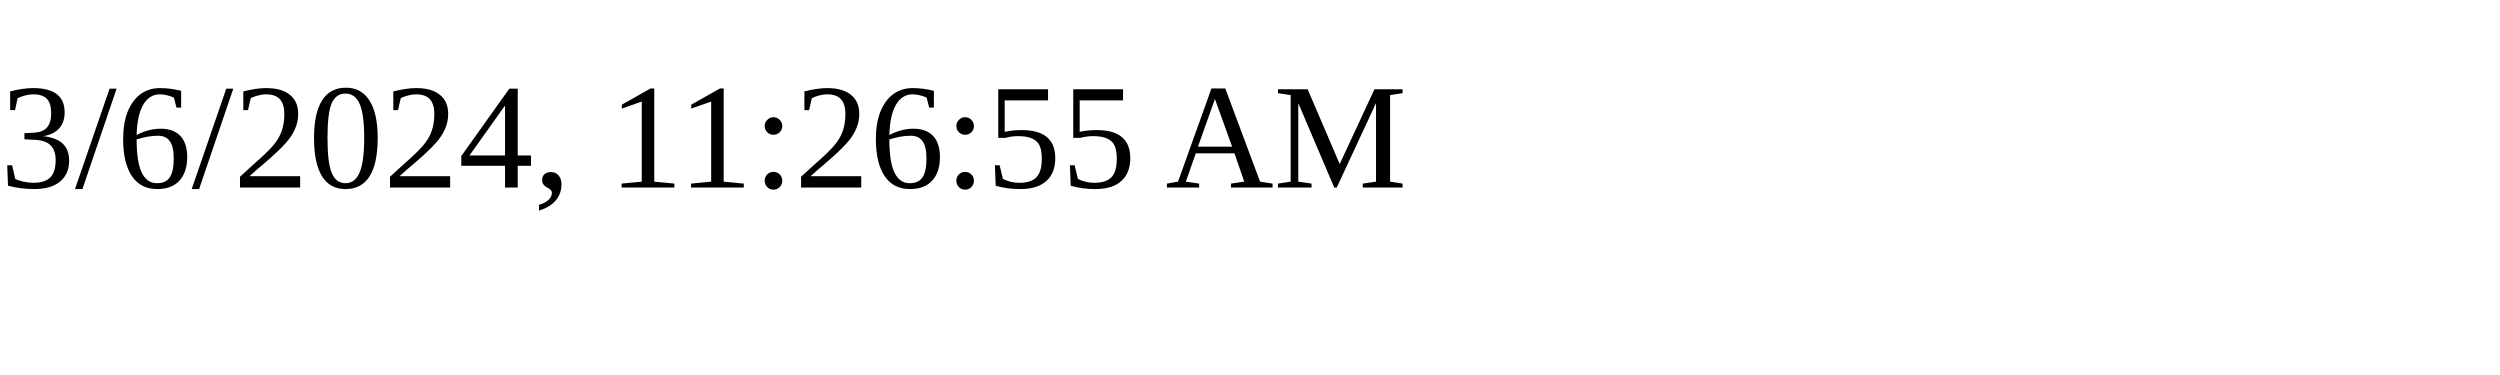
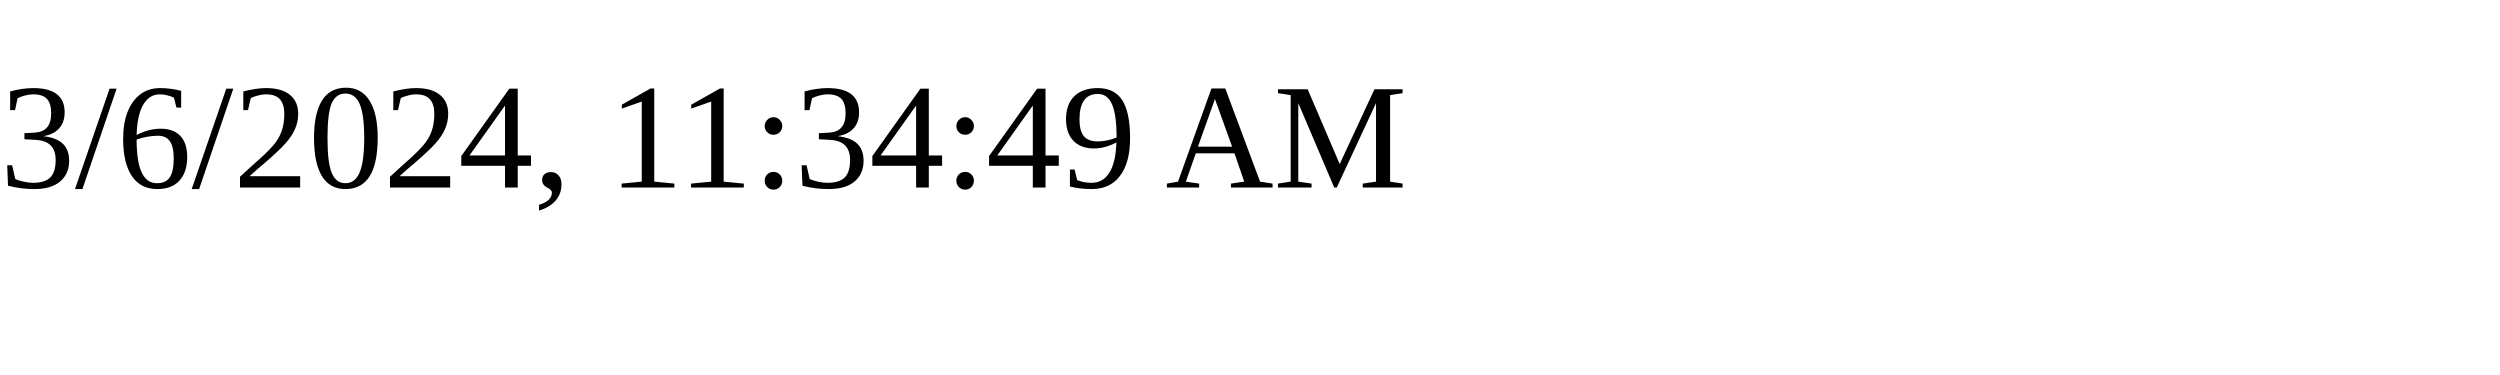
<svg xmlns="http://www.w3.org/2000/svg" height="30" width="200">
-   <text x="0" y="15">3/6/2024, 11:26:55 AM</text>
+   <text x="0" y="15">3/6/2024, 11:34:49 AM</text>
</svg>
